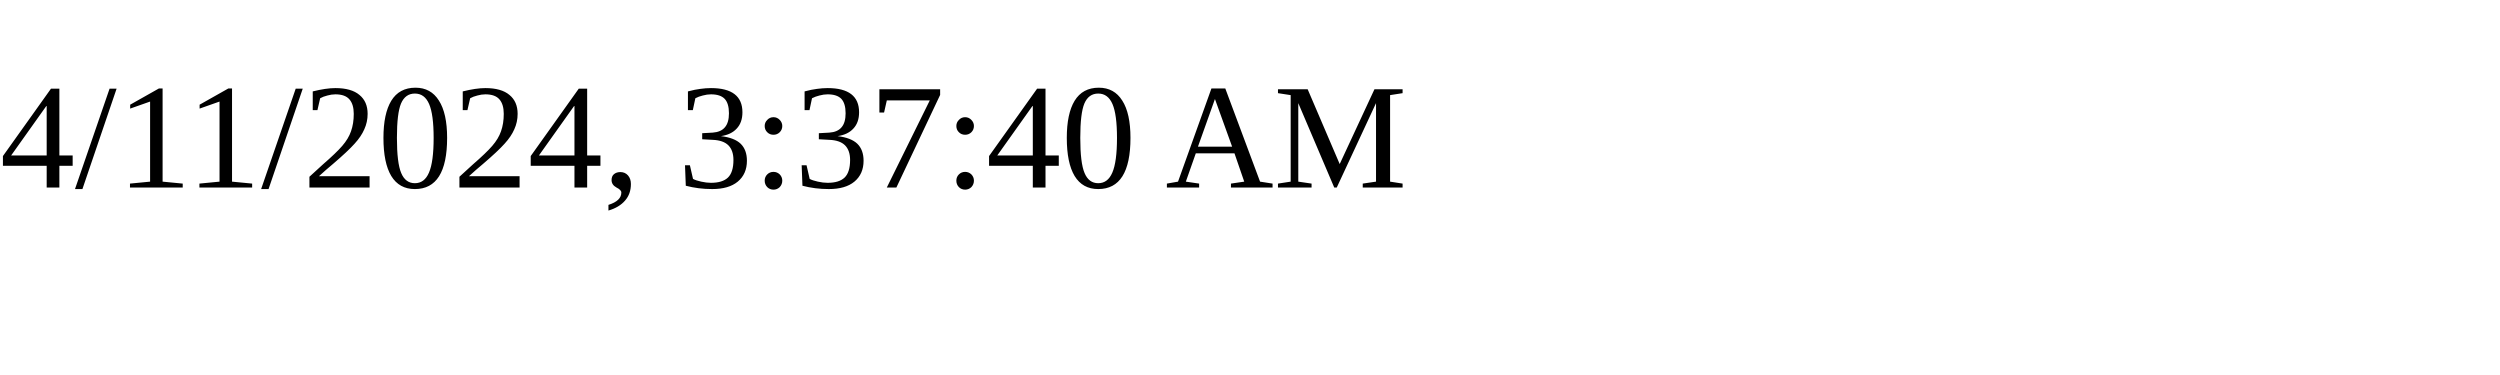
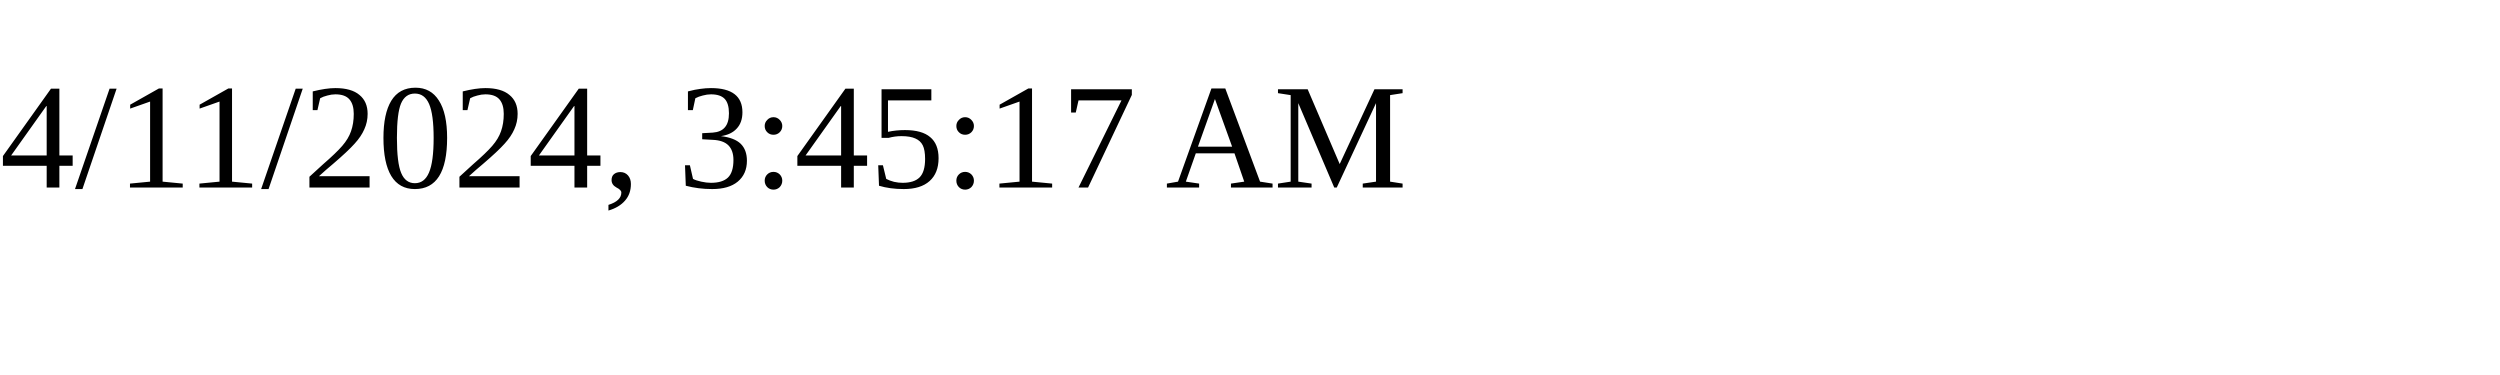
<svg xmlns="http://www.w3.org/2000/svg" height="30" width="200">
-   <text x="0" y="15">4/11/2024, 3:37:40 AM</text>
+   <text x="0" y="15">4/11/2024, 3:45:17 AM</text>
</svg>
